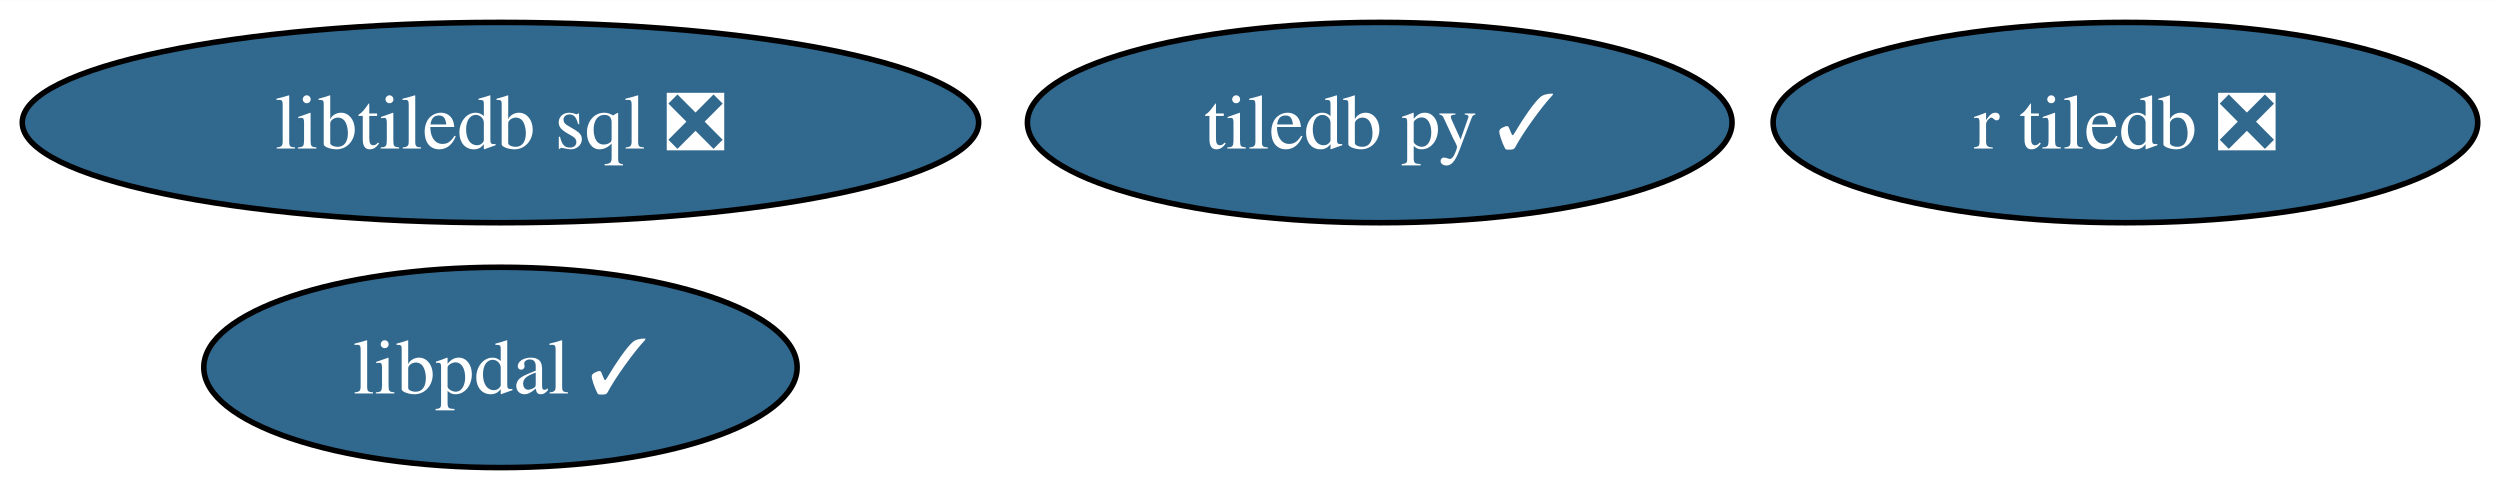
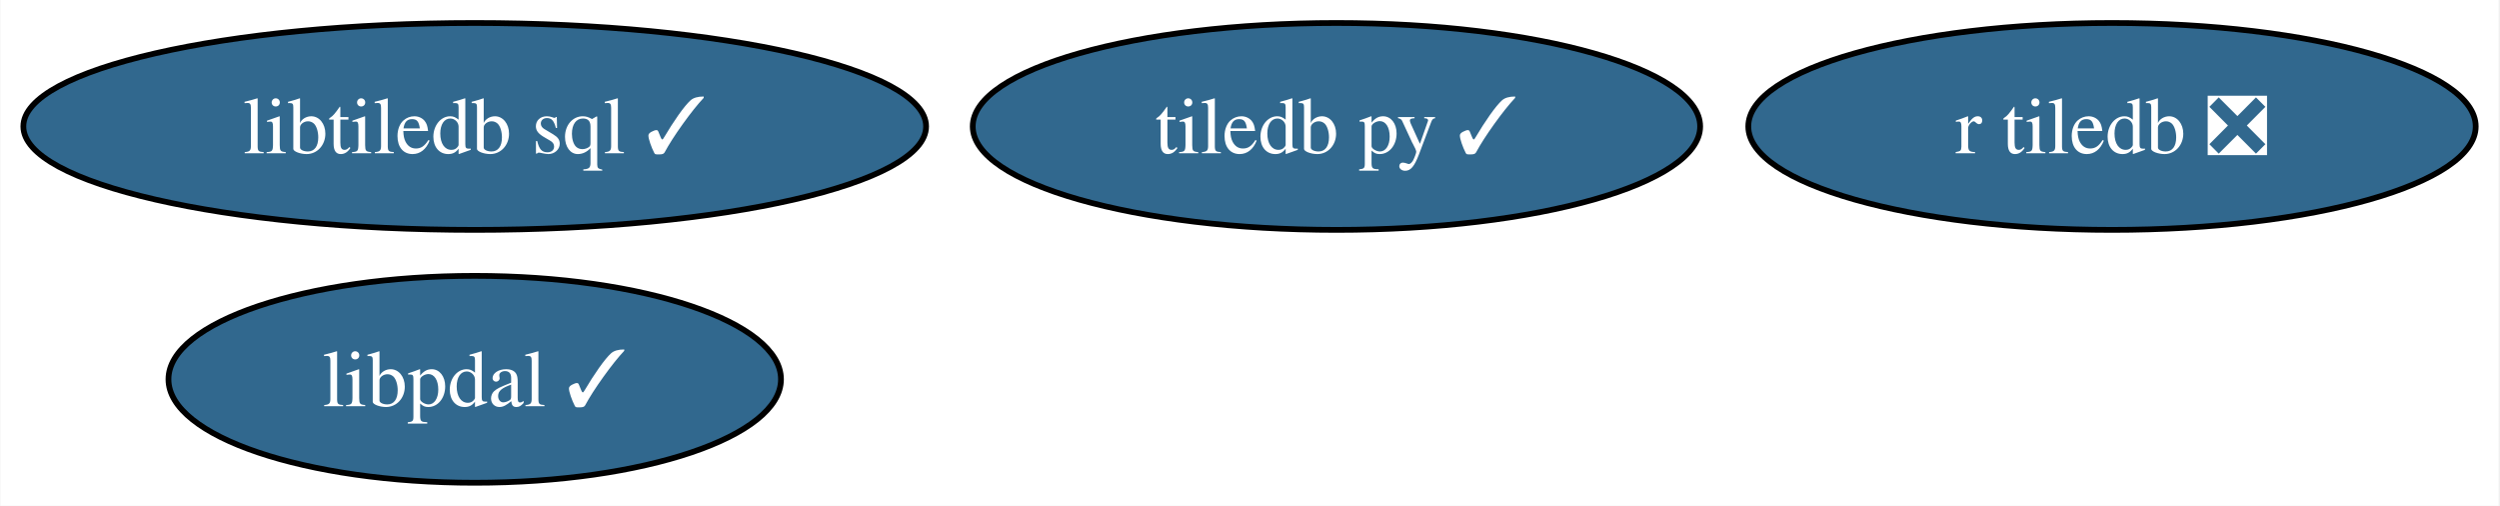
- <svg xmlns="http://www.w3.org/2000/svg" xmlns:xlink="http://www.w3.org/1999/xlink" width="449pt" height="88pt" viewBox="0.00 0.00 449.24 88.00">
+ <svg xmlns="http://www.w3.org/2000/svg" xmlns:xlink="http://www.w3.org/1999/xlink" width="435pt" height="88pt" viewBox="0.00 0.00 434.87 88.00">
  <g id="graph0" class="graph" transform="scale(1 1) rotate(0) translate(4 84)">
-     <polygon fill="white" stroke="none" points="-4,4 -4,-84 445.24,-84 445.24,4 -4,4" />
+     <polygon fill="white" stroke="none" points="-4,4 -4,-84 430.87,-84 430.87,4 -4,4" />
    <g id="node1" class="node">
      <g id="a_node1">
        <a xlink:href="https://github.com/conda-forge/tiledb-py-feedstock/pull/225" xlink:title="tiledb py ✓">
-           <ellipse fill="#31688e" stroke="black" cx="243.93" cy="-62" rx="63.31" ry="18" />
-           <text text-anchor="middle" x="243.93" y="-57.33" font-family="Times,serif" font-size="14.00" fill="white">tiledb py ✓</text>
+           <ellipse fill="#31688e" stroke="black" cx="228.57" cy="-62" rx="63.31" ry="18" />
+           <text text-anchor="middle" x="228.57" y="-57.33" font-family="Times,serif" font-size="14.00" fill="white">tiledb py ✓</text>
        </a>
      </g>
    </g>
    <g id="node2" class="node">
      <g id="a_node2">
-         <a xlink:href="https://github.com/conda-forge/libtiledb-sql-feedstock/pull/174" xlink:title="libtiledb sql ❎">
-           <ellipse fill="#31688e" stroke="black" cx="85.93" cy="-62" rx="85.93" ry="18" />
-           <text text-anchor="middle" x="85.93" y="-57.33" font-family="Times,serif" font-size="14.00" fill="white">libtiledb sql ❎</text>
+         <a xlink:href="https://github.com/conda-forge/libtiledb-sql-feedstock/pull/174" xlink:title="libtiledb sql ✓">
+           <ellipse fill="#31688e" stroke="black" cx="78.57" cy="-62" rx="78.57" ry="18" />
+           <text text-anchor="middle" x="78.57" y="-57.33" font-family="Times,serif" font-size="14.00" fill="white">libtiledb sql ✓</text>
        </a>
      </g>
    </g>
    <g id="node3" class="node">
      <g id="a_node3">
        <a xlink:href="https://github.com/conda-forge/r-tiledb-feedstock/pull/85" xlink:title="r tiledb ❎">
-           <ellipse fill="#31688e" stroke="black" cx="377.93" cy="-62" rx="63.31" ry="18" />
-           <text text-anchor="middle" x="377.93" y="-57.33" font-family="Times,serif" font-size="14.00" fill="white">r tiledb ❎</text>
+           <ellipse fill="#31688e" stroke="black" cx="363.57" cy="-62" rx="63.31" ry="18" />
+           <text text-anchor="middle" x="363.57" y="-57.33" font-family="Times,serif" font-size="14.00" fill="white">r tiledb ❎</text>
        </a>
      </g>
    </g>
    <g id="node4" class="node">
      <g id="a_node4">
        <a xlink:href="https://github.com/conda-forge/libpdal-feedstock/pull/8" xlink:title="libpdal ✓">
-           <ellipse fill="#31688e" stroke="black" cx="85.93" cy="-18" rx="53.31" ry="18" />
-           <text text-anchor="middle" x="85.93" y="-13.32" font-family="Times,serif" font-size="14.00" fill="white">libpdal ✓</text>
+           <ellipse fill="#31688e" stroke="black" cx="78.57" cy="-18" rx="53.31" ry="18" />
+           <text text-anchor="middle" x="78.57" y="-13.32" font-family="Times,serif" font-size="14.00" fill="white">libpdal ✓</text>
        </a>
      </g>
    </g>
  </g>
</svg>
